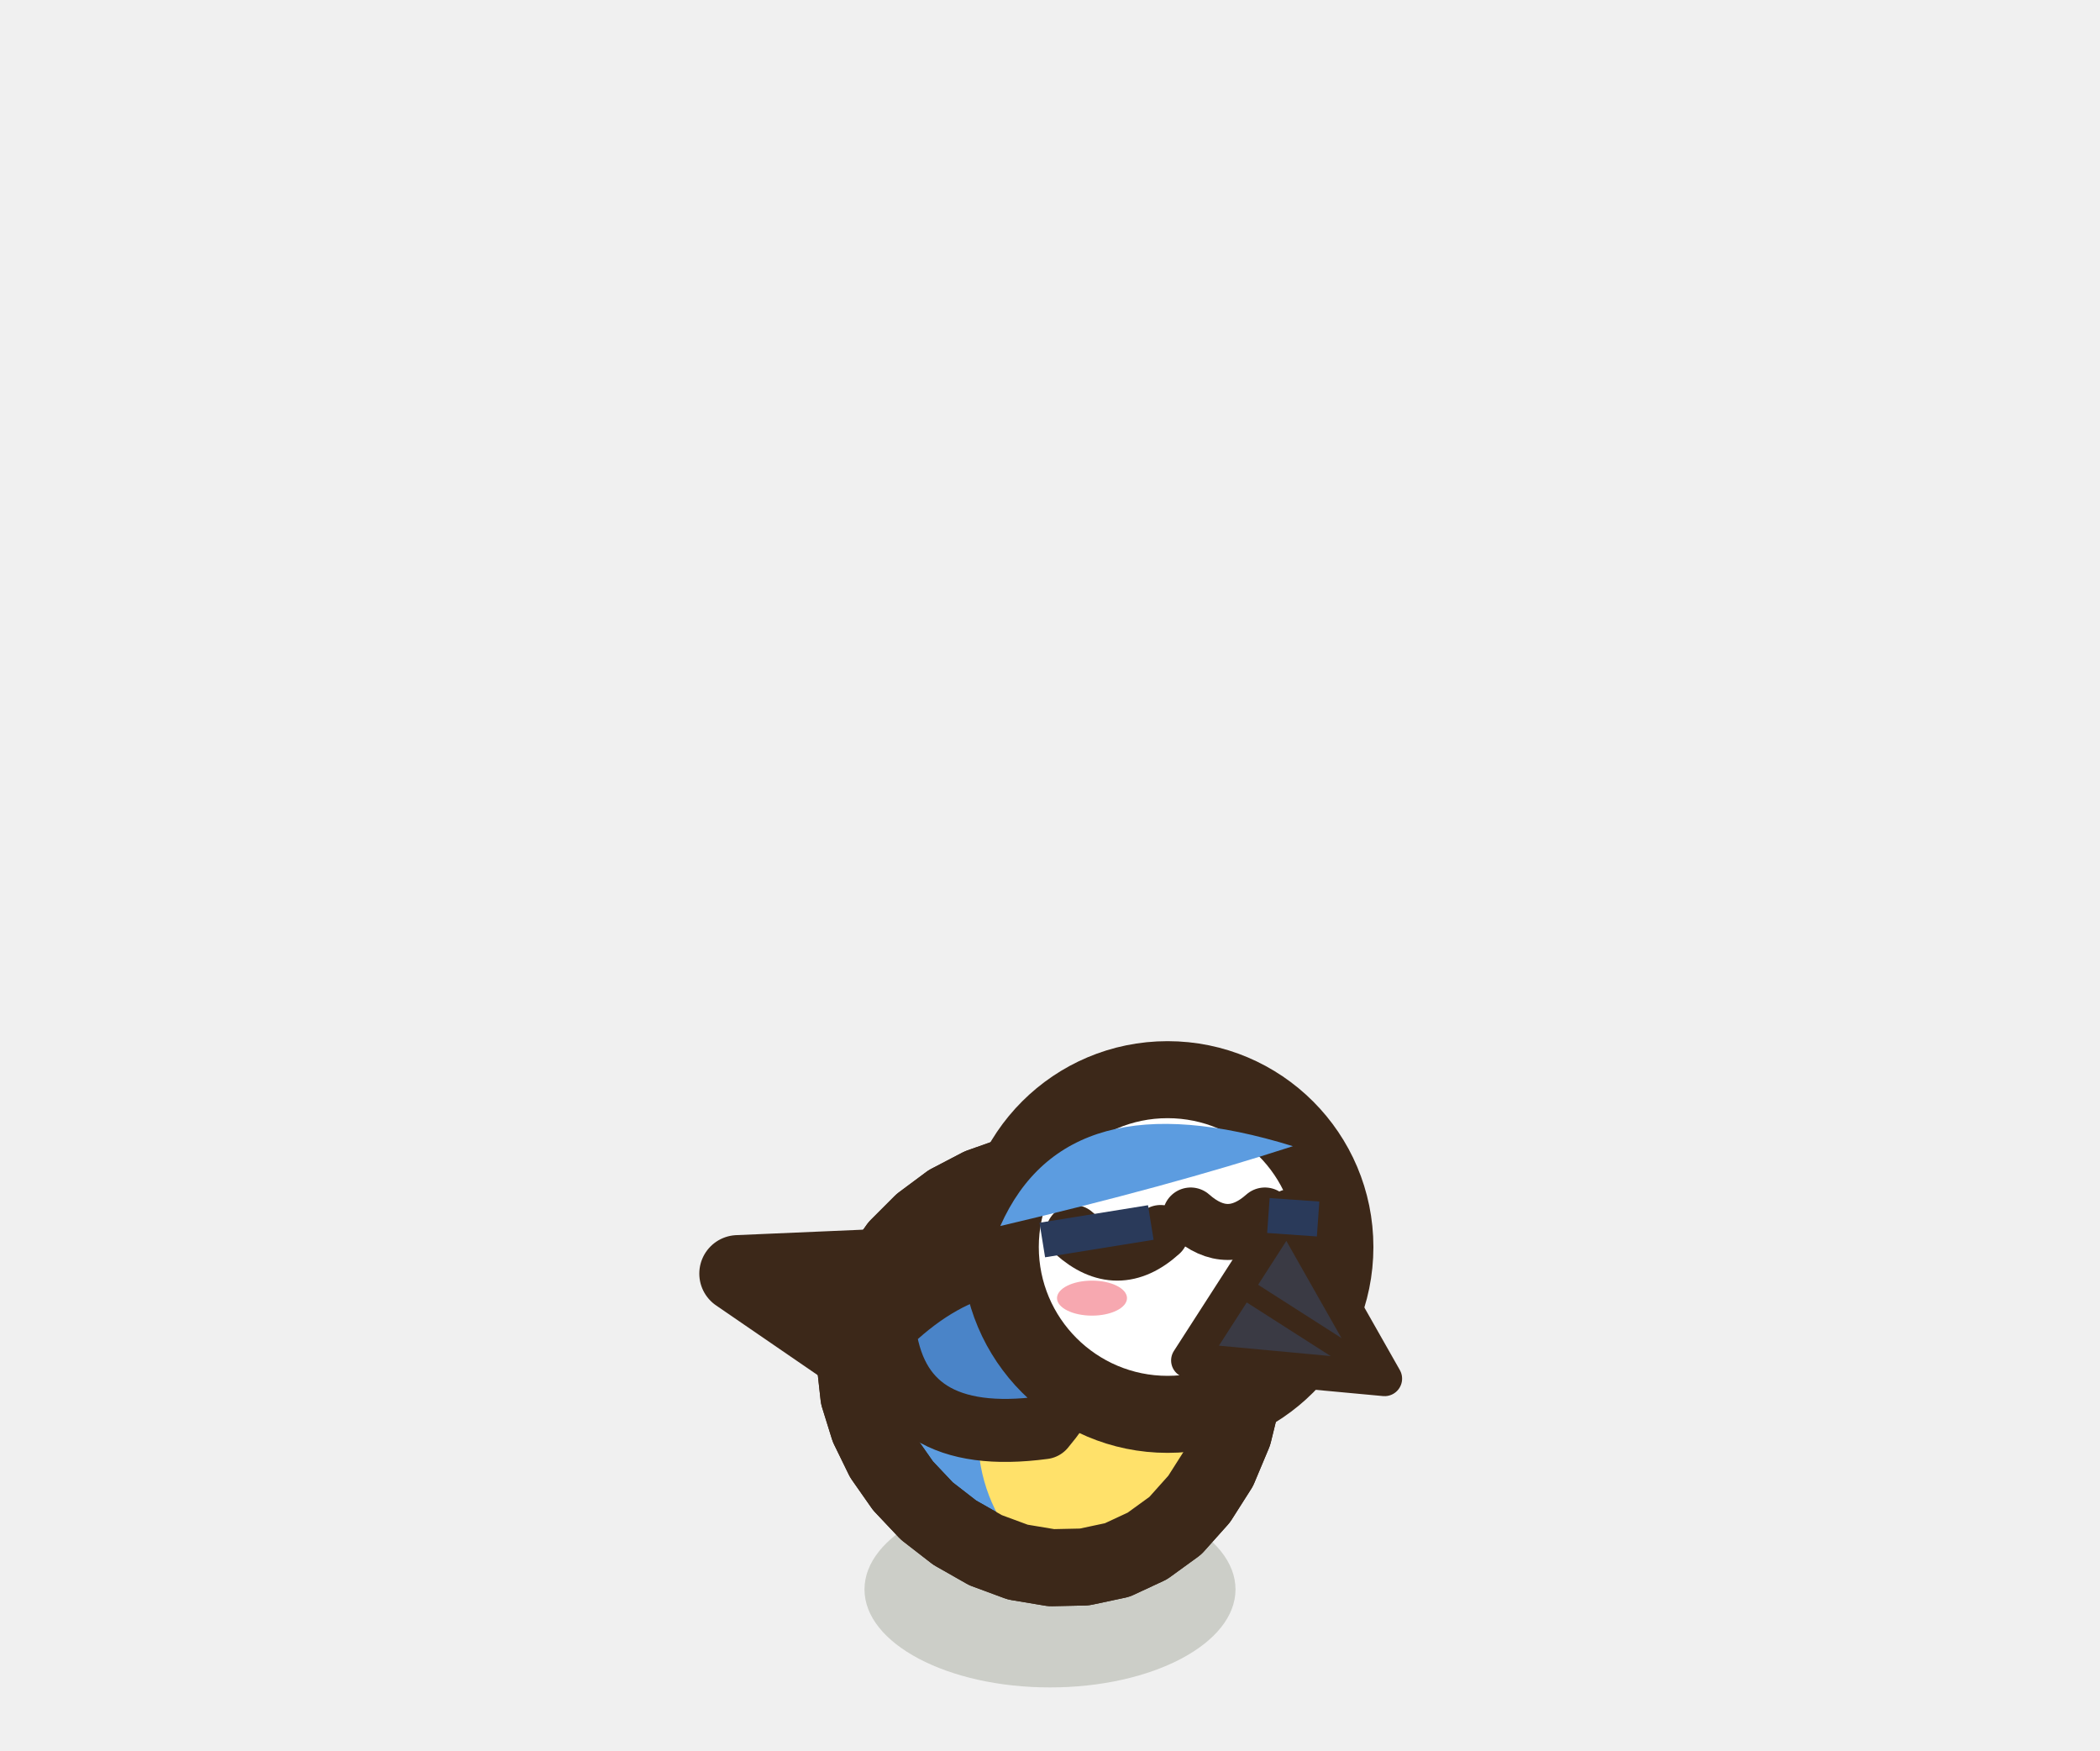
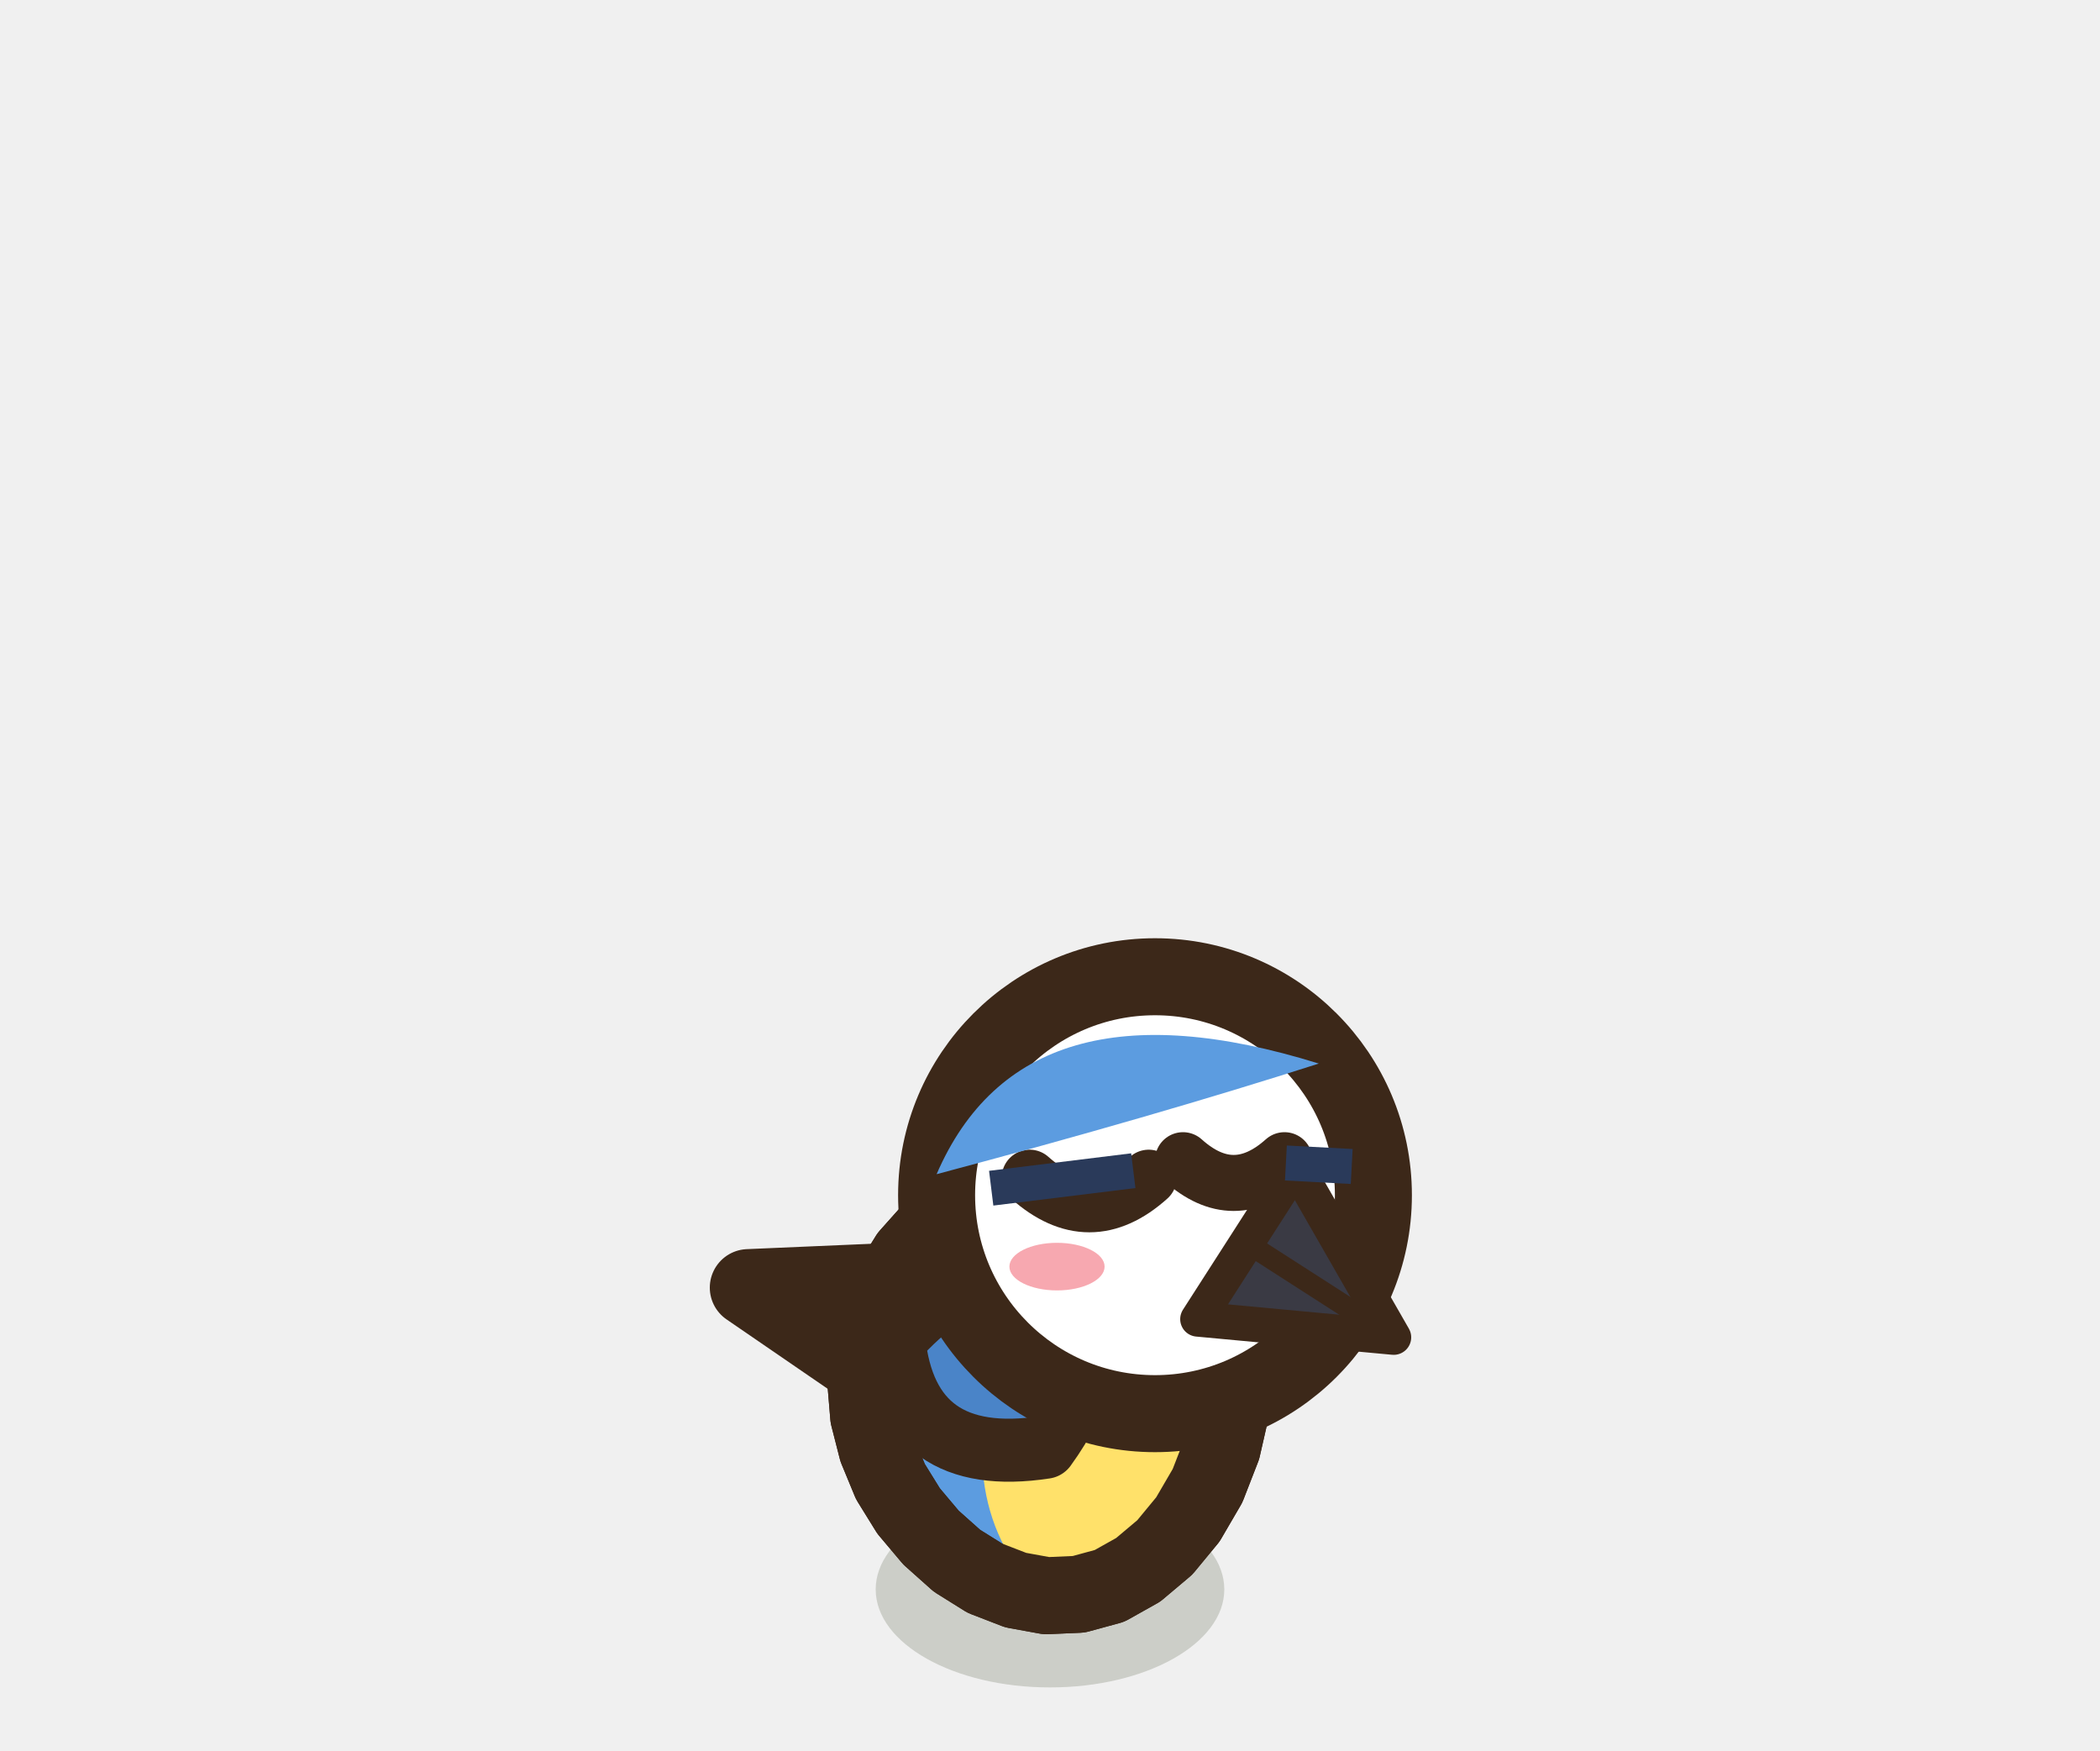
<svg xmlns="http://www.w3.org/2000/svg" width="30" height="25" viewBox="-15 -22.5 30 25">
-   <ellipse cx="0" cy="0.2" rx="2.65" ry="1.4" fill="rgba(40,55,20,.18)" />
-   <path d="M-0.98,-4.46 L-4.46,-4.31 L-1.18,-2.06 Z" fill="#4A84C8" stroke="#3C2819" stroke-width="1.1" stroke-linejoin="round" stroke-linecap="round" />
-   <path d="M2.75,-2.56 L2.62,-2.03 L2.41,-1.53 L2.13,-1.09 L1.79,-0.71 L1.39,-0.42 L0.96,-0.22 L0.49,-0.12 L0.02,-0.11 L-0.46,-0.19 L-0.92,-0.36 L-1.36,-0.61 L-1.76,-0.92 L-2.1,-1.28 L-2.38,-1.68 L-2.59,-2.11 L-2.73,-2.56 L-2.78,-3.01 L-2.75,-3.46 L-2.64,-3.89 L-2.44,-4.31 L-2.17,-4.69 L-1.83,-5.03 L-1.44,-5.32 L-1,-5.55 L-0.52,-5.72 L-0.03,-5.82 L0.46,-5.83 L0.94,-5.76 L1.39,-5.6 L1.8,-5.35 L2.14,-5.02 L2.43,-4.62 L2.63,-4.15 L2.76,-3.64 L2.8,-3.1 Z" fill="#5C9CE0" stroke="#3C2819" stroke-width="1.1" stroke-linejoin="round" stroke-linecap="round" />
+   <ellipse cx="0" cy="0.2" rx="2.49" ry="1.4" fill="rgba(40,55,20,.18)" />
+   <path d="M-0.83,-4.26 L-4.31,-4.11 L-1.03,-1.86 Z" fill="#4A84C8" stroke="#3C2819" stroke-width="1.1" stroke-linejoin="round" stroke-linecap="round" />
+   <path d="M2.59,-2.39 L2.46,-1.82 L2.25,-1.28 L1.97,-0.8 L1.64,-0.4 L1.26,-0.08 L0.85,0.15 L0.41,0.27 L-0.05,0.29 L-0.49,0.21 L-0.93,0.04 L-1.33,-0.21 L-1.7,-0.54 L-2.02,-0.92 L-2.28,-1.34 L-2.47,-1.8 L-2.59,-2.27 L-2.63,-2.75 L-2.59,-3.23 L-2.47,-3.7 L-2.28,-4.14 L-2.02,-4.56 L-1.69,-4.93 L-1.31,-5.25 L-0.89,-5.51 L-0.44,-5.7 L0.03,-5.81 L0.49,-5.83 L0.95,-5.76 L1.37,-5.6 L1.74,-5.34 L2.07,-5 L2.33,-4.58 L2.51,-4.08 L2.62,-3.54 L2.64,-2.97 Z" fill="#5C9CE0" stroke="#3C2819" stroke-width="1.1" stroke-linejoin="round" stroke-linecap="round" />
  <clipPath id="b3birdavantclignement">
-     <path d="M2.75,-2.56 L2.62,-2.03 L2.41,-1.53 L2.13,-1.09 L1.79,-0.71 L1.39,-0.42 L0.96,-0.22 L0.49,-0.12 L0.02,-0.11 L-0.46,-0.19 L-0.92,-0.36 L-1.36,-0.61 L-1.76,-0.92 L-2.1,-1.28 L-2.38,-1.68 L-2.59,-2.11 L-2.73,-2.56 L-2.78,-3.01 L-2.75,-3.46 L-2.64,-3.89 L-2.44,-4.31 L-2.17,-4.69 L-1.83,-5.03 L-1.44,-5.32 L-1,-5.55 L-0.52,-5.72 L-0.03,-5.82 L0.46,-5.83 L0.94,-5.76 L1.39,-5.6 L1.8,-5.35 L2.14,-5.02 L2.43,-4.62 L2.63,-4.15 L2.76,-3.64 L2.8,-3.1 Z" />
+     <path d="M2.59,-2.39 L2.46,-1.82 L2.25,-1.28 L1.97,-0.8 L1.64,-0.4 L1.26,-0.08 L0.85,0.15 L0.41,0.27 L-0.05,0.29 L-0.49,0.21 L-0.93,0.04 L-1.33,-0.21 L-1.7,-0.54 L-2.02,-0.92 L-2.28,-1.34 L-2.47,-1.8 L-2.59,-2.27 L-2.63,-2.75 L-2.59,-3.23 L-2.47,-3.7 L-2.28,-4.14 L-2.02,-4.56 L-1.69,-4.93 L-1.31,-5.25 L-0.89,-5.51 L-0.44,-5.7 L0.03,-5.81 L0.49,-5.83 L0.95,-5.76 L1.37,-5.6 L1.74,-5.34 L2.07,-5 L2.33,-4.58 L2.51,-4.08 L2.62,-3.54 L2.64,-2.97 Z" />
  </clipPath>
  <g clip-path="url(#b3birdavantclignement)">
-     <ellipse cx="0.98" cy="-2.01" rx="2.01" ry="2.23" fill="#FFE16A" />
+     <ellipse cx="0.92" cy="-1.74" rx="1.89" ry="2.39" fill="#FFE16A" />
  </g>
-   <path d="M2.75,-2.56 L2.62,-2.03 L2.41,-1.53 L2.13,-1.09 L1.79,-0.71 L1.39,-0.42 L0.96,-0.22 L0.49,-0.12 L0.02,-0.11 L-0.46,-0.19 L-0.92,-0.36 L-1.36,-0.61 L-1.76,-0.92 L-2.1,-1.28 L-2.38,-1.68 L-2.59,-2.11 L-2.73,-2.56 L-2.78,-3.01 L-2.75,-3.46 L-2.64,-3.89 L-2.44,-4.31 L-2.17,-4.69 L-1.83,-5.03 L-1.44,-5.32 L-1,-5.55 L-0.52,-5.72 L-0.03,-5.82 L0.46,-5.83 L0.94,-5.76 L1.39,-5.6 L1.8,-5.35 L2.14,-5.02 L2.43,-4.62 L2.63,-4.15 L2.76,-3.64 L2.8,-3.1 Z" fill="none" stroke="#3C2819" stroke-width="1.1" stroke-linejoin="round" stroke-linecap="round" />
-   <path d="M0.61,-4.25 Q-0.92,-4.97 -2.37,-3.54 Q-2.18,-1.83 -0.09,-2.11 Q0.75,-3.11 0.61,-4.25 Z" fill="#4A84C8" stroke="#3C2819" stroke-width="0.9" stroke-linejoin="round" stroke-linecap="round" />
-   <ellipse cx="1.68" cy="-4.69" rx="2.39" ry="2.39" fill="#FFFFFF" stroke="#3C2819" stroke-width="1.1" stroke-linejoin="round" stroke-linecap="round" />
-   <path d="M0.34,-4.89 Q0.962,-4.33 1.58,-4.89" fill="none" stroke="#3C2819" stroke-width="0.8" stroke-linejoin="round" stroke-linecap="round" />
-   <path d="M2.01,-5.14 Q2.541,-4.67 3.07,-5.14" fill="none" stroke="#3C2819" stroke-width="0.8" stroke-linejoin="round" stroke-linecap="round" />
-   <ellipse cx="0.6" cy="-3.96" rx="0.5" ry="0.25" fill="#F7A8B0" stroke="none" />
-   <path d="M3.39,-5.26 L4.78,-2.81 L1.98,-3.07 Z" fill="#3A3A44" stroke="#3C2819" stroke-width="0.5" stroke-linejoin="round" stroke-linecap="round" />
-   <path d="M2.68,-4.16 L4.62,-2.92" stroke="#3C2819" stroke-width="0.3" />
-   <path d="M-0.71,-4.99 Q0.24,-7.13 3.47,-6.13 Q1.68,-5.55 -0.71,-4.99 Z" fill="#5C9CE0" stroke="none" />
-   <path d="M-0.11,-4.79 L1.44,-5.04 M3.12,-5.14 L3.83,-5.09" stroke="#2A3A5A" stroke-width="0.5" />
+   <path d="M2.59,-2.39 L2.46,-1.82 L2.25,-1.28 L1.97,-0.8 L1.64,-0.4 L1.26,-0.08 L0.85,0.15 L0.41,0.27 L-0.05,0.29 L-0.49,0.21 L-0.93,0.04 L-1.33,-0.21 L-1.7,-0.54 L-2.02,-0.92 L-2.28,-1.34 L-2.47,-1.8 L-2.59,-2.27 L-2.63,-2.75 L-2.59,-3.23 L-2.47,-3.7 L-2.28,-4.14 L-2.02,-4.56 L-1.69,-4.93 L-1.31,-5.25 L-0.89,-5.51 L-0.44,-5.7 L0.03,-5.81 L0.49,-5.83 L0.95,-5.76 L1.37,-5.6 L1.74,-5.34 L2.07,-5 L2.33,-4.58 L2.51,-4.08 L2.62,-3.54 L2.64,-2.97 Z" fill="none" stroke="#3C2819" stroke-width="1.1" stroke-linejoin="round" stroke-linecap="round" />
+   <path d="M0.58,-4.13 Q-0.86,-4.89 -2.23,-3.36 Q-2.04,-1.53 -0.07,-1.83 Q0.71,-2.9 0.58,-4.13 Z" fill="#4A84C8" stroke="#3C2819" stroke-width="0.9" stroke-linejoin="round" stroke-linecap="round" />
+   <ellipse cx="1.5" cy="-5.43" rx="3.12" ry="3.12" fill="#FFFFFF" stroke="#3C2819" stroke-width="1.1" stroke-linejoin="round" stroke-linecap="round" />
+   <path d="M-0.29,-5.68 Q0.564,-4.92 1.41,-5.68" fill="none" stroke="#3C2819" stroke-width="0.8" stroke-linejoin="round" stroke-linecap="round" />
+   <path d="M1.9,-5.93 Q2.623,-5.28 3.35,-5.93" fill="none" stroke="#3C2819" stroke-width="0.8" stroke-linejoin="round" stroke-linecap="round" />
+   <ellipse cx="0.1" cy="-4.41" rx="0.68" ry="0.34" fill="#F7A8B0" stroke="none" />
+   <path d="M3.51,-5.84 L4.91,-3.4 L2.11,-3.66 Z" fill="#3A3A44" stroke="#3C2819" stroke-width="0.5" stroke-linejoin="round" stroke-linecap="round" />
+   <path d="M2.81,-4.75 L4.74,-3.51" stroke="#3C2819" stroke-width="0.3" />
+   <path d="M-1.62,-5.73 Q-0.37,-8.62 3.84,-7.31 Q1.5,-6.56 -1.62,-5.73 Z" fill="#5C9CE0" stroke="none" />
+   <path d="M-0.84,-5.53 L1.19,-5.78 M3.37,-5.89 L4.31,-5.84" stroke="#2A3A5A" stroke-width="0.5" />
</svg>
